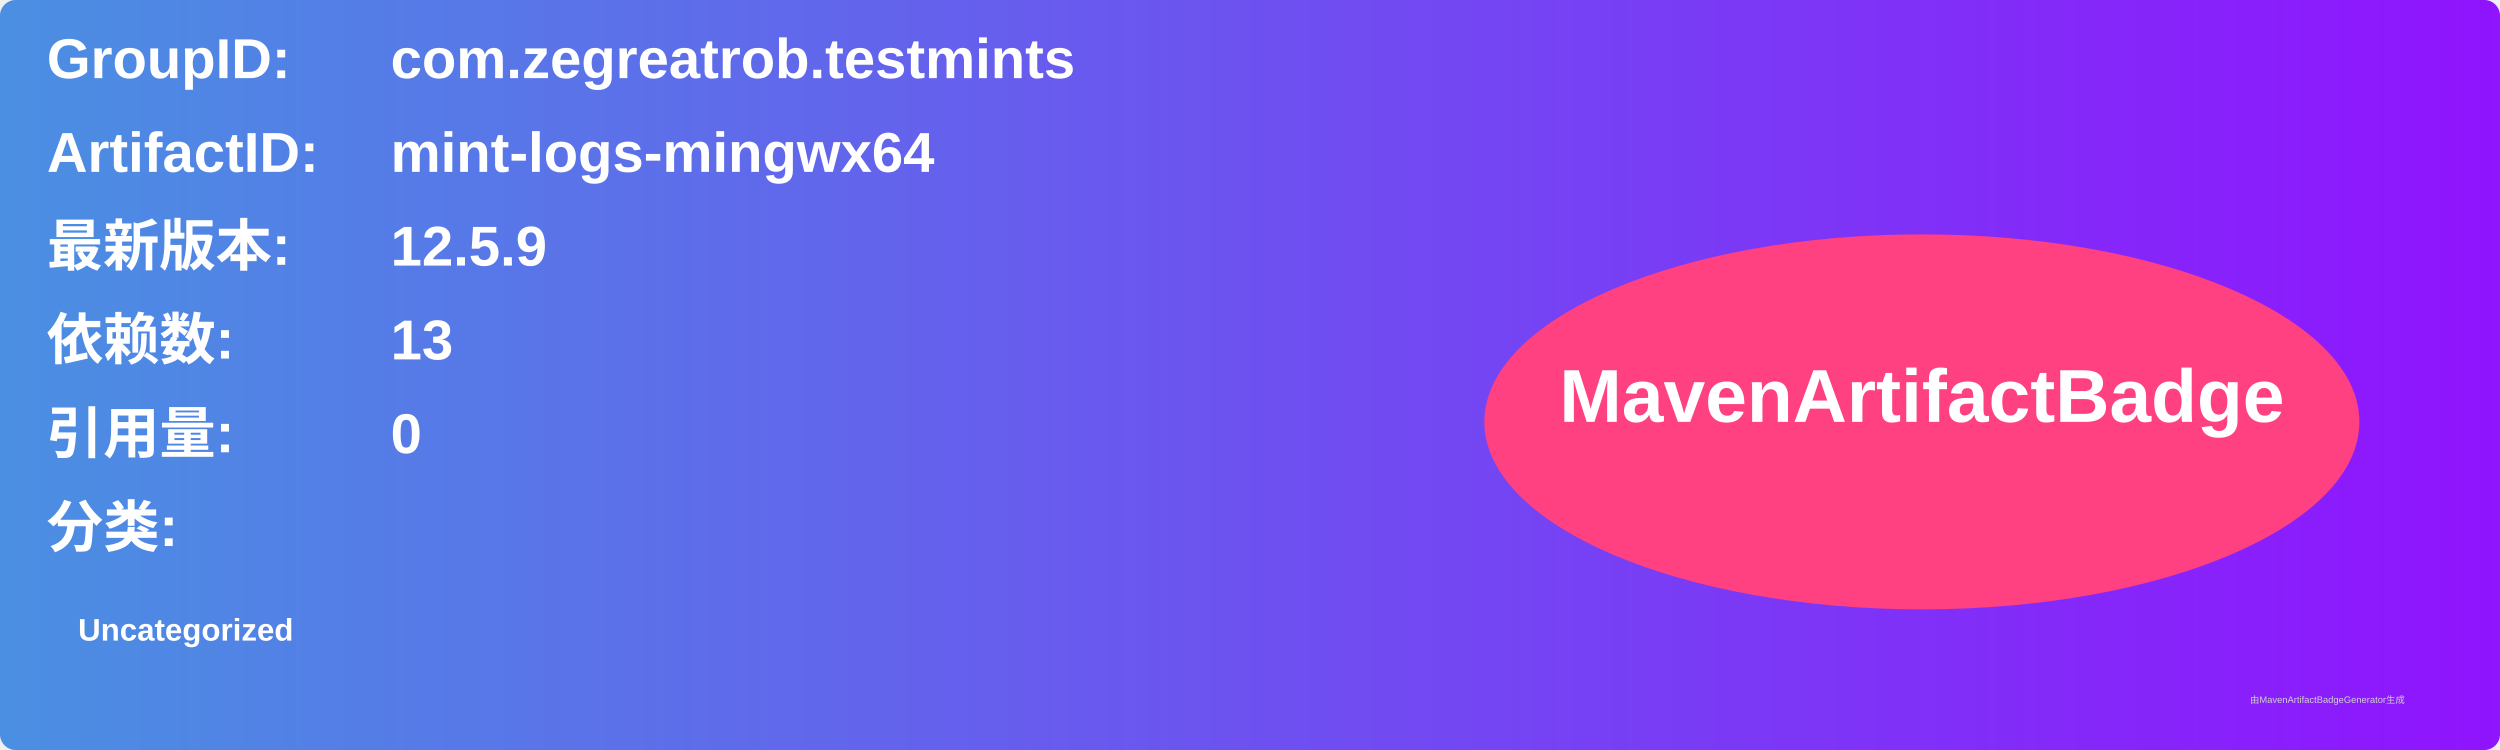
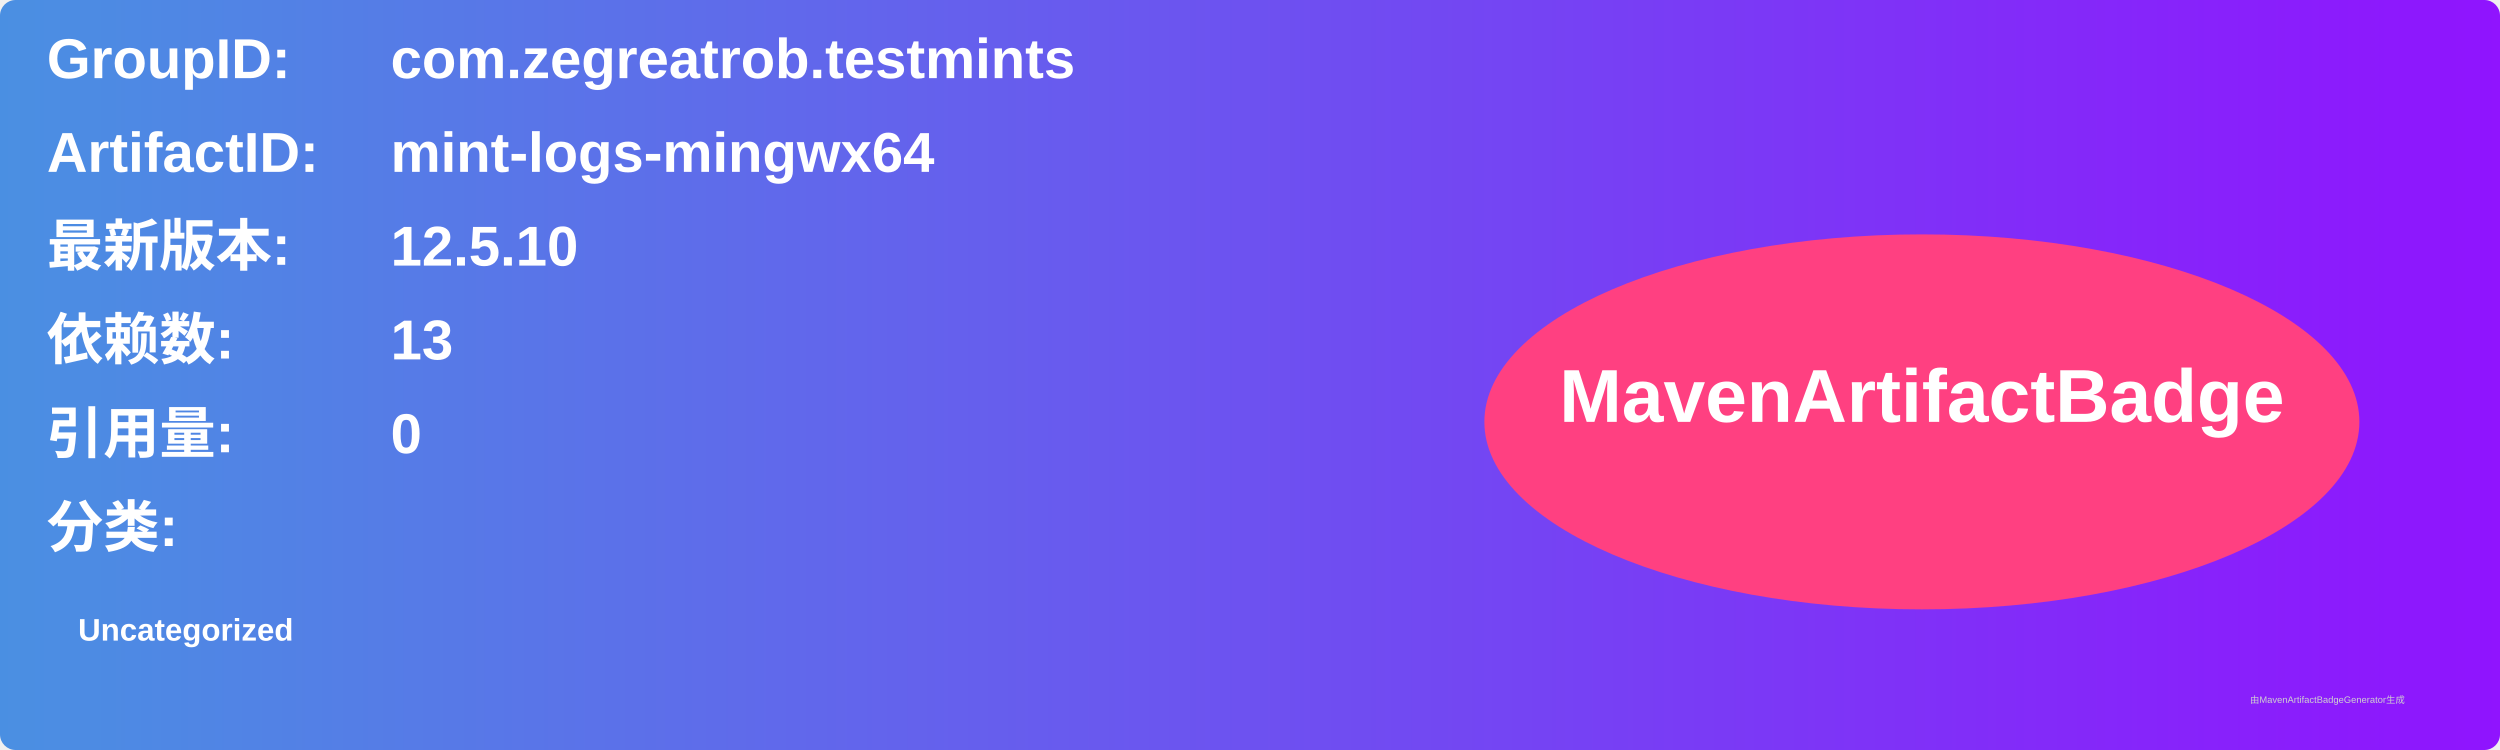
<svg xmlns="http://www.w3.org/2000/svg" width="800" height="240" viewBox="0 0 800 240">
  <linearGradient id="grad" x1="0%" y1="0%" x2="100%" y2="0%">
    <stop offset="0%" stop-color="#4a90e2" />
    <stop offset="100%" stop-color="#9013fe" />
  </linearGradient>
  <rect width="100%" height="100%" rx="5" ry="5" fill="url(#grad)" />
  <g transform="translate(15, 15)">
    <text x="0" y="10" font-family="Arial" font-size="18" fill="white" font-weight="bold" width="260">GroupID:</text>
    <text x="110" y="10" font-family="Arial" font-size="18" fill="white" font-weight="bold" width="460">com.zegreatrob.testmints</text>
    <text x="0" y="40" font-family="Arial" font-size="18" fill="white" font-weight="bold" width="260">ArtifactID:</text>
    <text x="110" y="40" font-family="Arial" font-size="18" fill="white" font-weight="bold" width="460">mint-logs-mingwx64</text>
    <text x="0" y="70" font-family="Arial" font-size="18" fill="white" font-weight="bold">最新版本:</text>
    <text x="110" y="70" font-family="Arial" font-size="18" fill="white" font-weight="bold">
-       <tspan font-weight="bold">12.5.9</tspan>
+       <tspan font-weight="bold">12.5.10</tspan>
    </text>
    <text x="0" y="100" font-family="Arial" font-size="18" fill="white" font-weight="bold">依赖数: </text>
    <text x="110" y="100" font-family="Arial" font-size="18" fill="white">
      <tspan font-weight="bold">13</tspan>
    </text>
    <text x="0" y="130" font-family="Arial" font-size="18" fill="white" font-weight="bold">引用量: </text>
    <text x="110" y="130" font-family="Arial" font-size="18" fill="white">
      <tspan font-weight="bold">0</tspan>
    </text>
    <text x="0" y="160" font-family="Arial" font-size="18" fill="white" font-weight="bold">分类:</text>
    <text x="10" y="190" font-family="Arial" font-size="10" fill="white">
      <tspan font-weight="bold">Uncategorized</tspan>
    </text>
    <ellipse cx="600" cy="120" rx="140" ry="60" fill="#ff4081" />
    <text x="600" y="120" text-anchor="middle" font-family="Arial" font-size="24" fill="white" font-weight="bold">MavenArtifactBadge</text>
  </g>
  <text x="720" y="225" font-family="Arial" font-size="3" fill="#d0d0d0">由MavenArtifactBadgeGenerator生成</text>
</svg>
